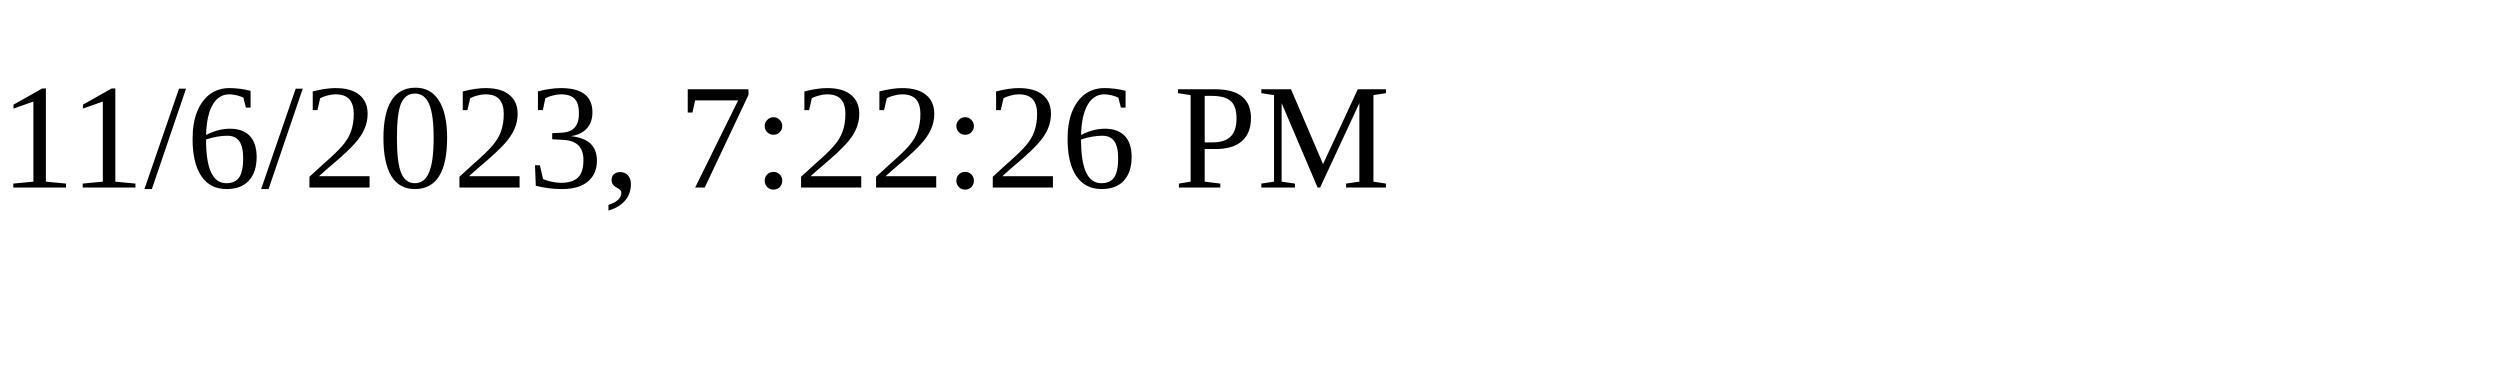
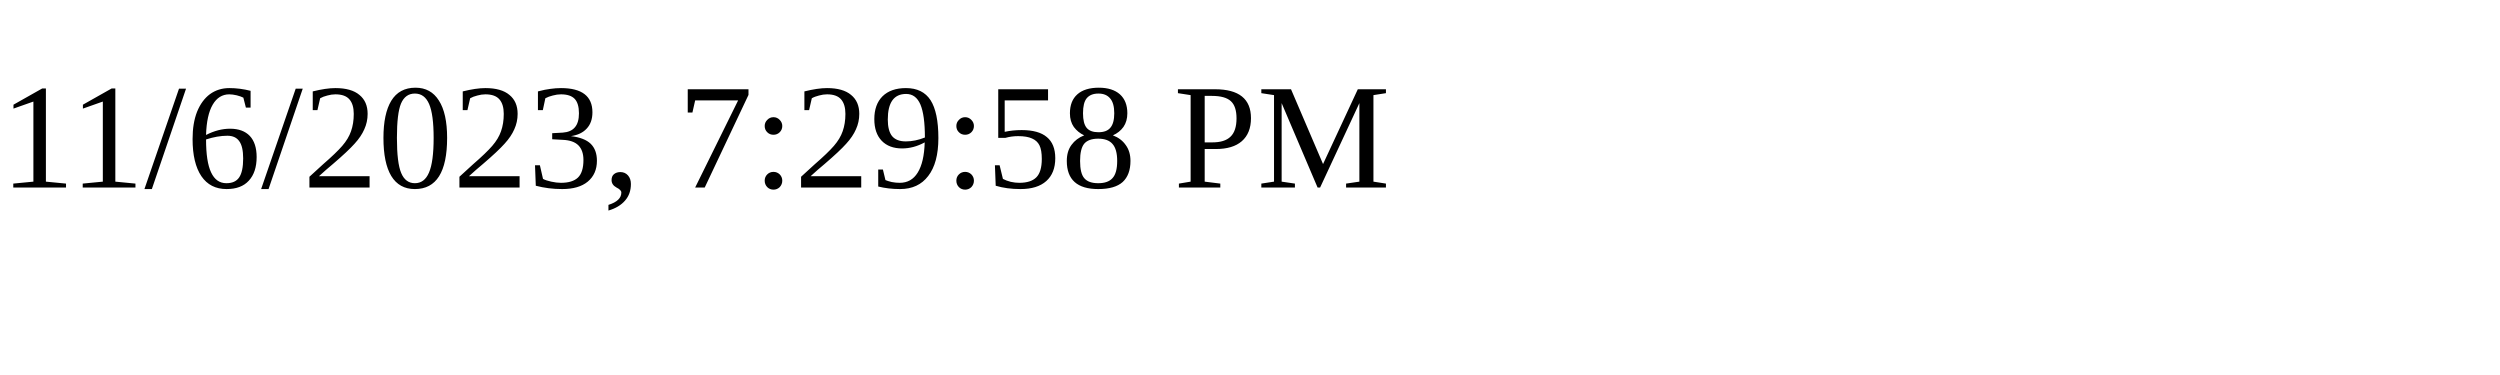
<svg xmlns="http://www.w3.org/2000/svg" height="30" width="200">
-   <text x="0" y="15">11/6/2023, 7:22:26 PM</text>
+   <text x="0" y="15">11/6/2023, 7:29:58 PM</text>
</svg>
